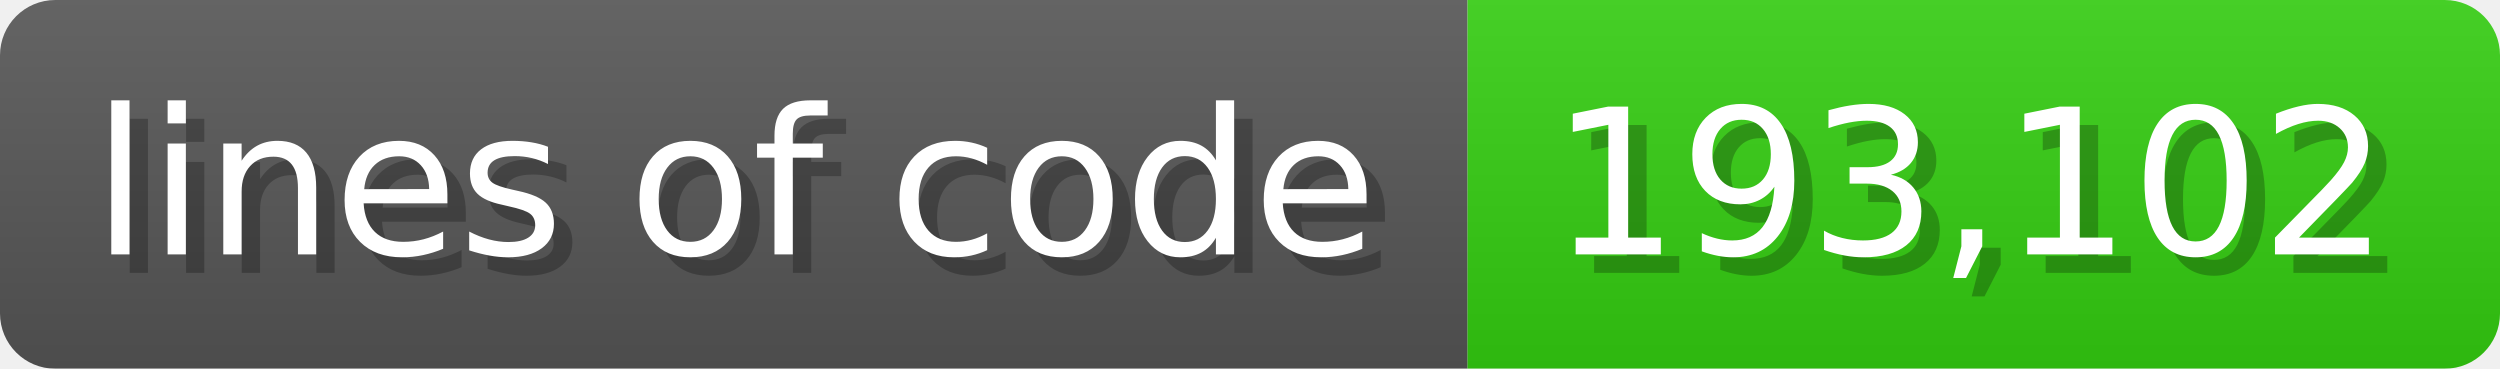
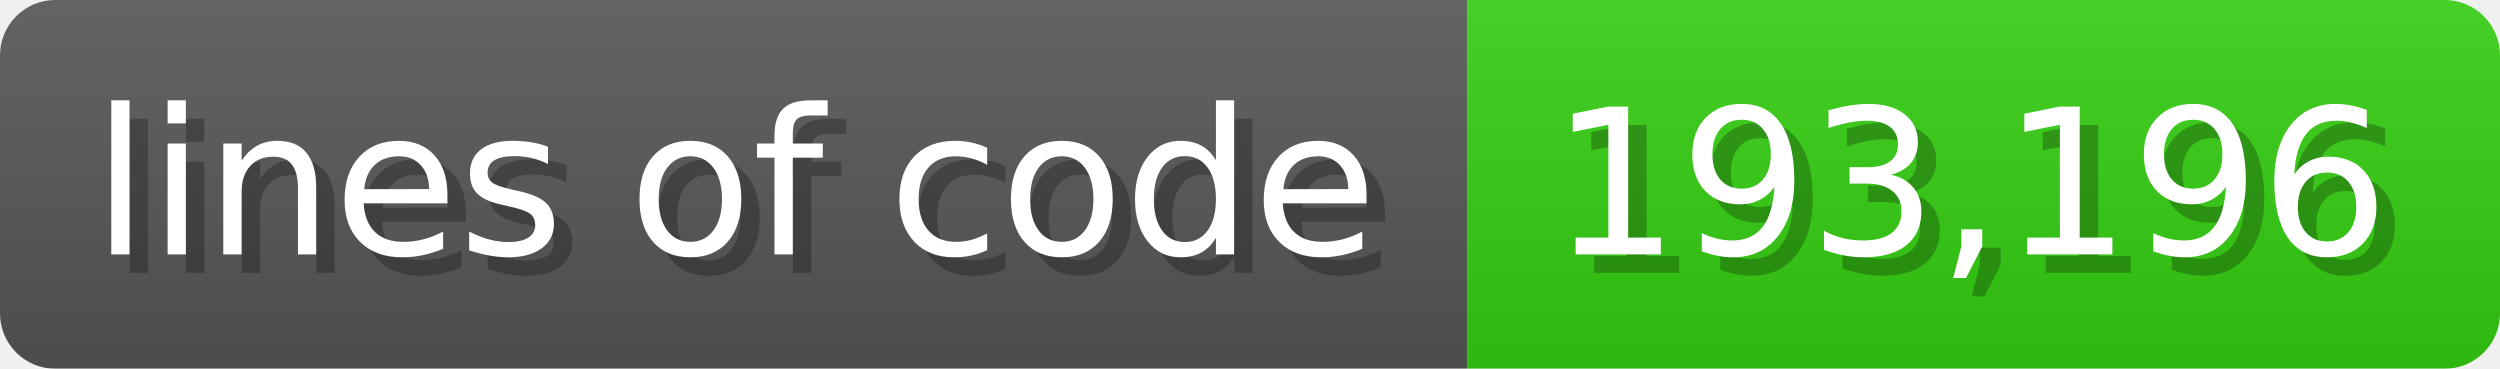
<svg xmlns="http://www.w3.org/2000/svg" width="135.6" height="20" viewBox="0 0 1356 200">
  <linearGradient id="a" x2="0" y2="100%">
    <stop offset="0" stop-opacity=".1" stop-color="#EEE" />
    <stop offset="1" stop-opacity=".1" />
  </linearGradient>
  <mask id="m">
    <rect width="1356" height="200" rx="30" fill="#FFF" />
  </mask>
  <g mask="url(#m)">
    <rect width="796" height="200" fill="#555" />
    <rect width="560" height="200" fill="#3C1" x="796" />
    <rect width="1356" height="200" fill="url(#a)" />
  </g>
  <g fill="#fff" text-anchor="start" font-family="Verdana,DejaVu Sans,sans-serif" font-size="110">
    <text x="60" y="148" textLength="696" fill="#000" opacity="0.25">lines of code</text>
    <text x="50" y="138" textLength="696">lines of code</text>
-     <text x="851" y="148" textLength="460" fill="#000" opacity="0.25">193,102</text>
-     <text x="841" y="138" textLength="460">193,102</text>
+     <text x="851" y="148" textLength="460" fill="#000" opacity="0.25">193,196</text>
+     <text x="841" y="138" textLength="460">193,196</text>
  </g>
</svg>
